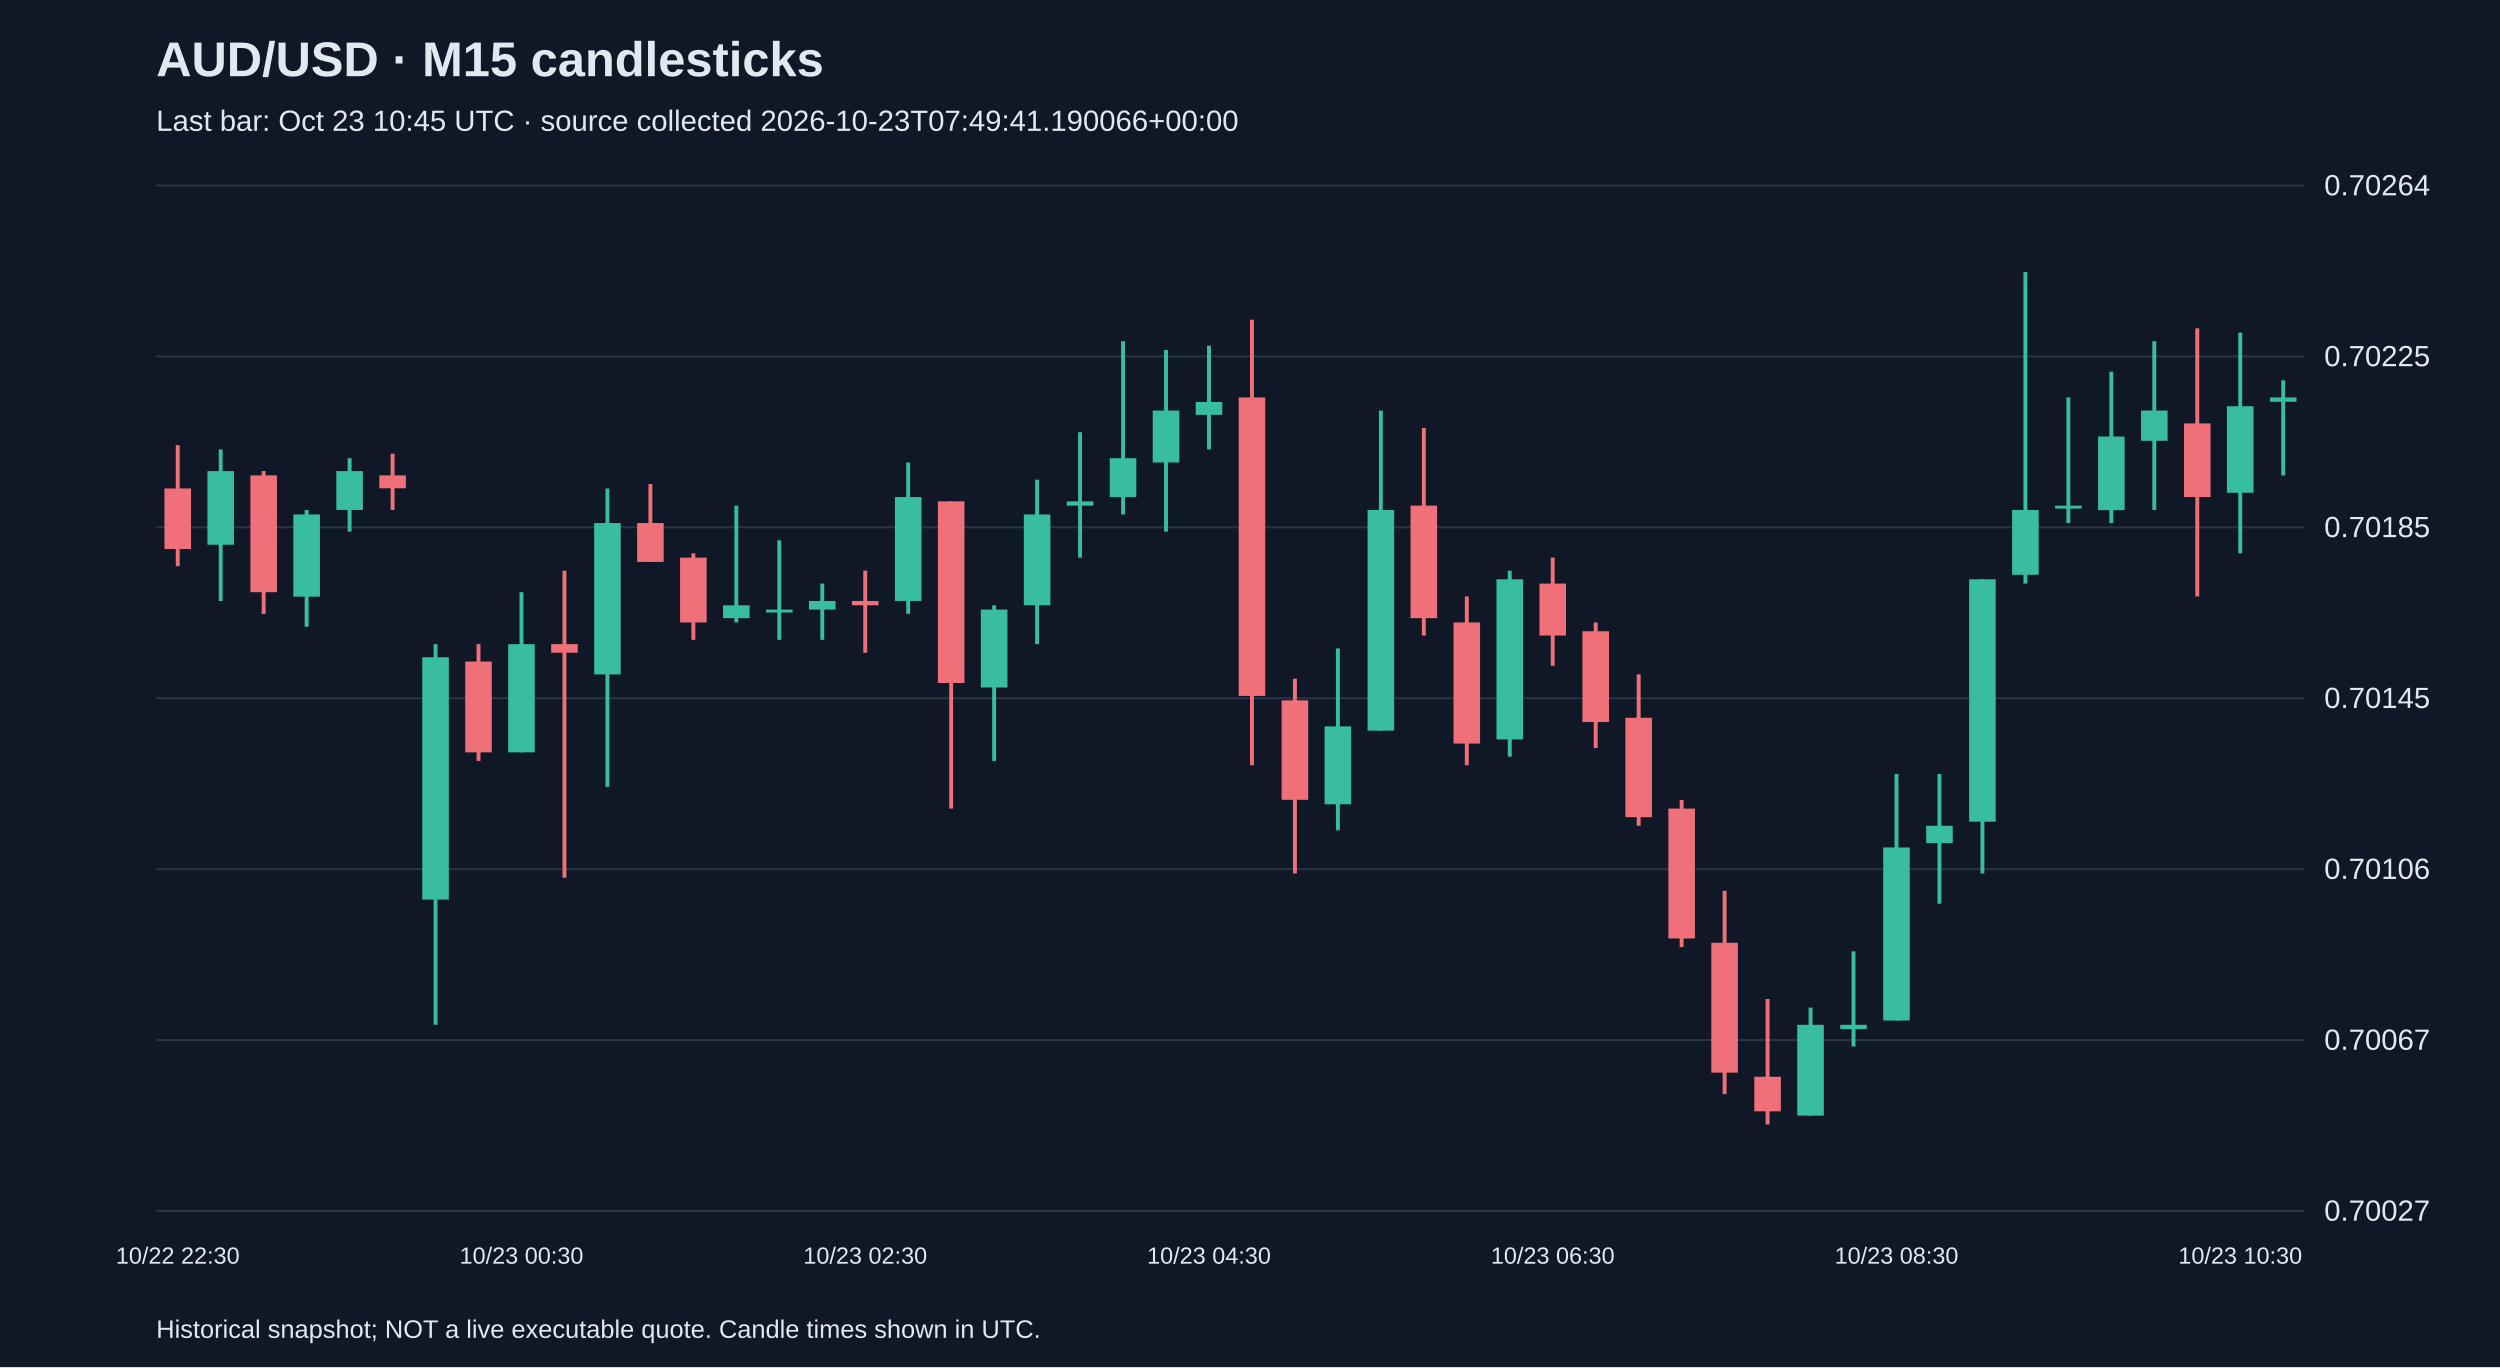
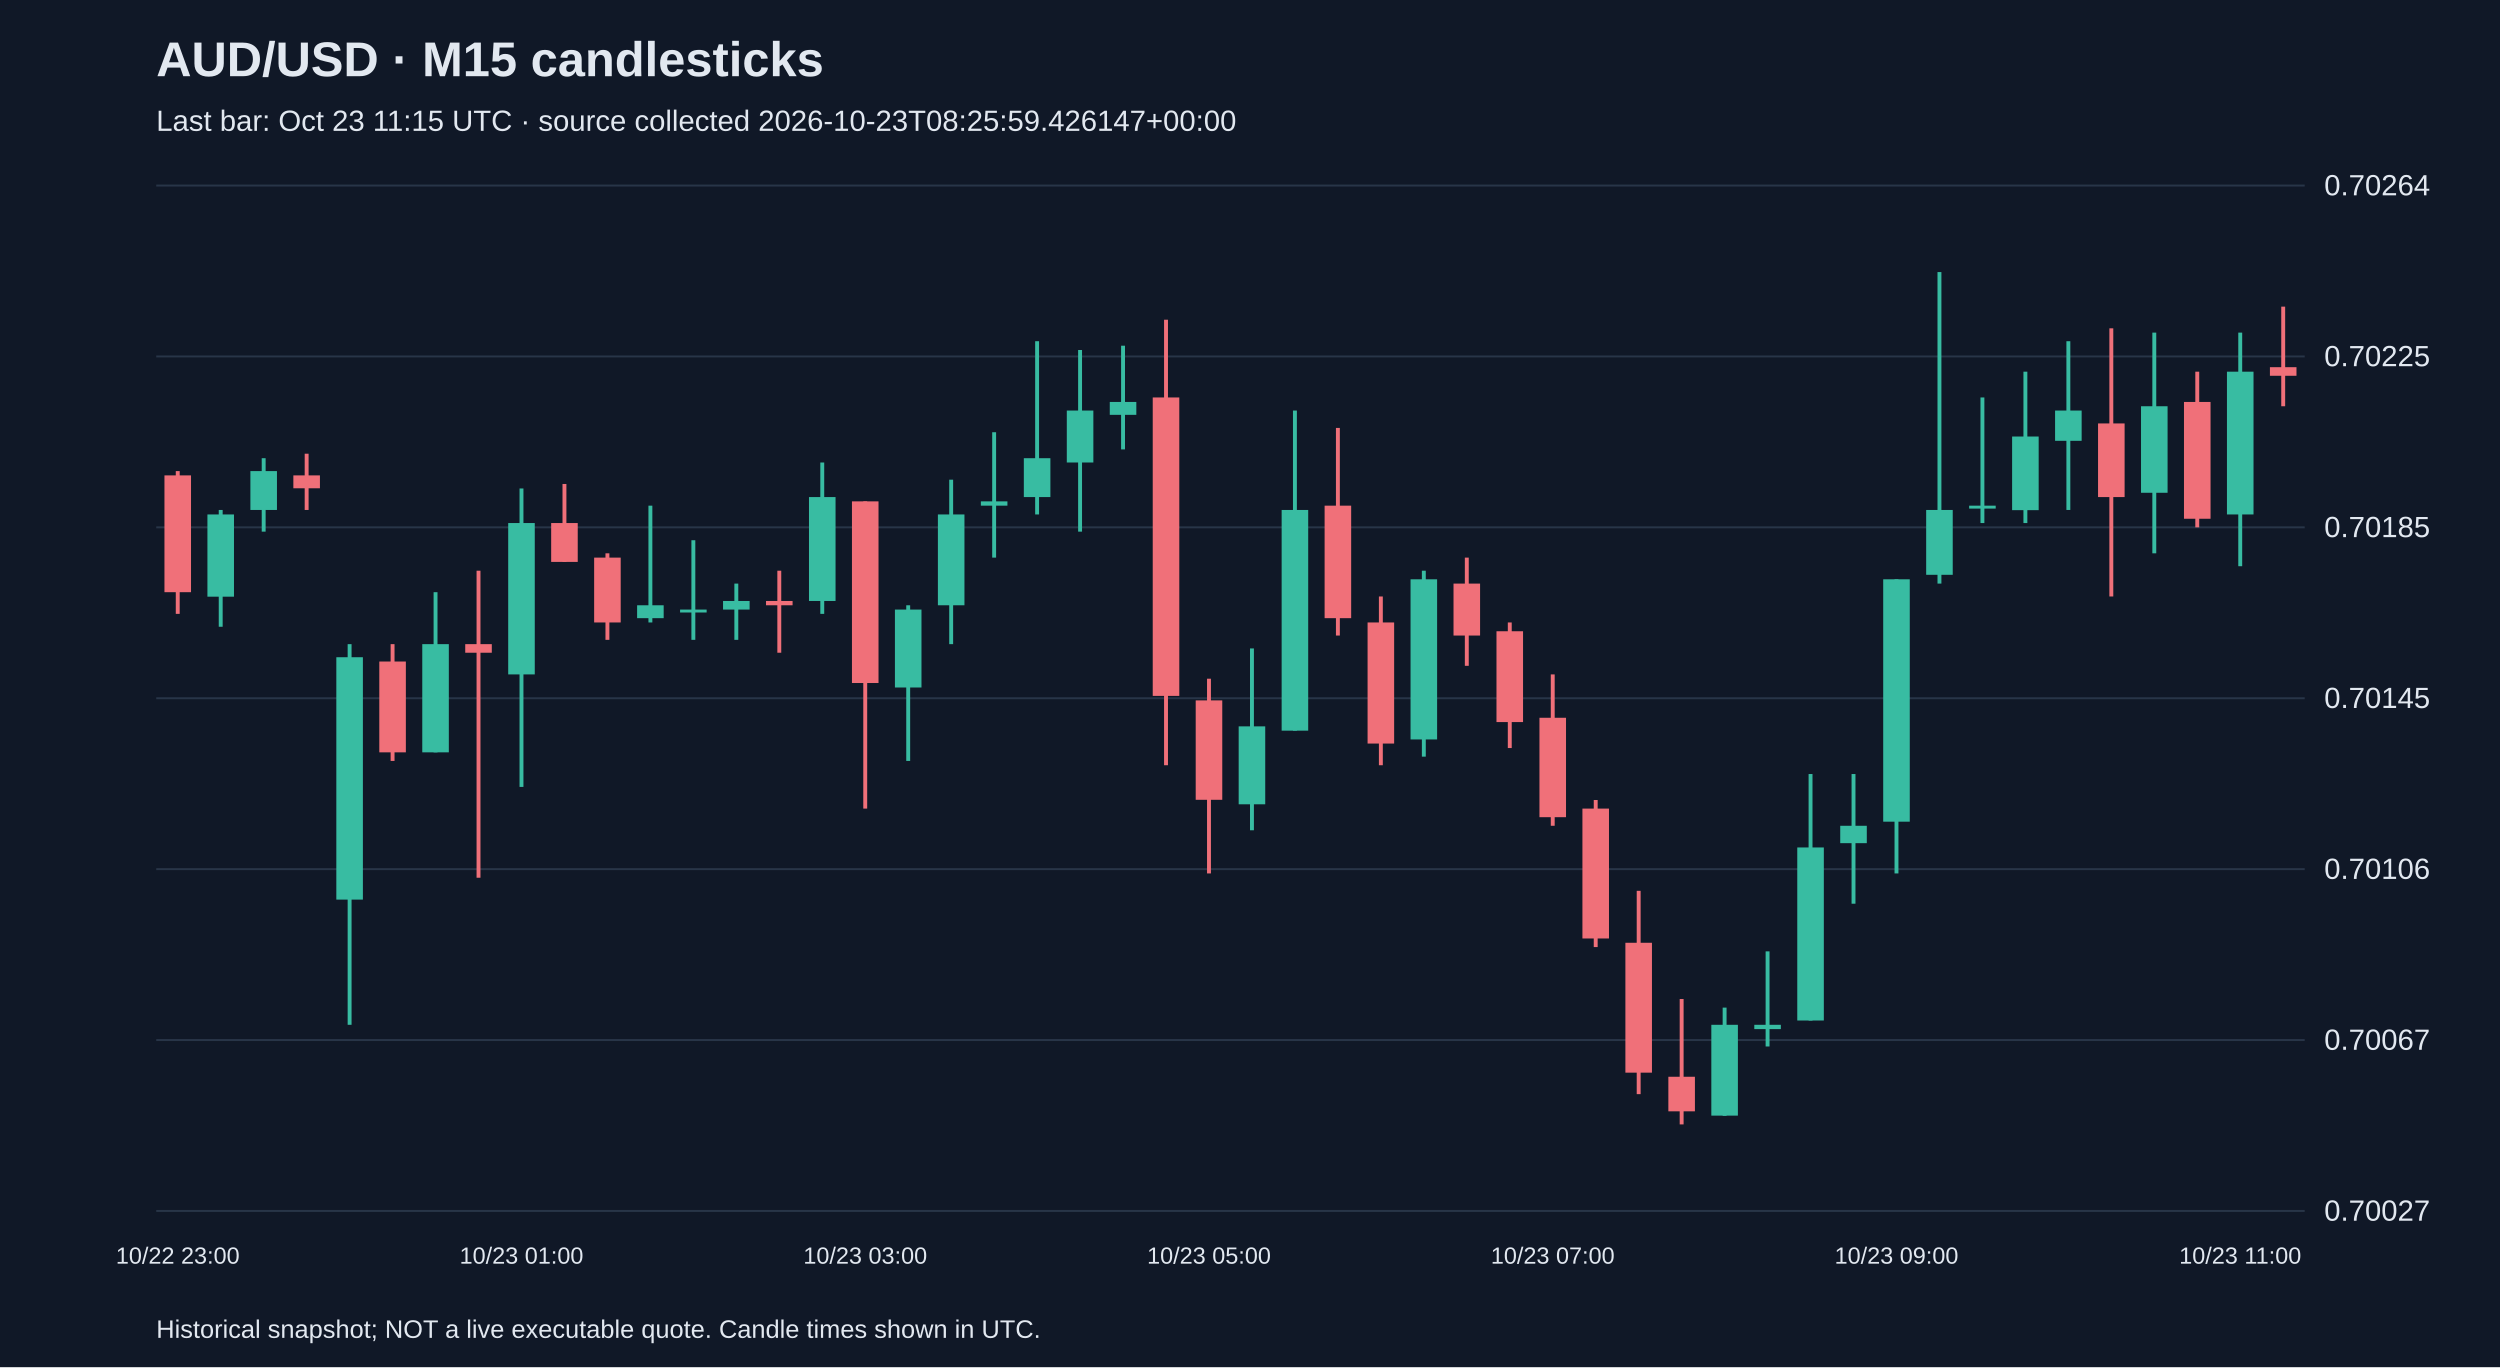
<svg xmlns="http://www.w3.org/2000/svg" viewBox="0 0 1280 700">
  <rect width="100%" height="100%" fill="#101827" />
  <style>text{font-family:Arial,sans-serif;fill:#e2e8f0}</style>
  <text x="80" y="39" font-size="25" font-weight="bold">AUD/USD · M15 candlesticks</text>
-   <text x="80" y="67" font-size="15" fill="#a6b1c5">Last bar: Oct 23 10:45 UTC · source collected 2026-10-23T07:49:41.190066+00:00</text>
+   <text x="80" y="67" font-size="15" fill="#a6b1c5">Last bar: Oct 23 11:15 UTC · source collected 2026-10-23T08:25:59.426147+00:00</text>
  <line x1="80" y1="620.0" x2="1180" y2="620.0" stroke="#283548" />
  <text x="1190" y="625.0" font-size="15">0.70027</text>
  <line x1="80" y1="532.5" x2="1180" y2="532.5" stroke="#283548" />
  <text x="1190" y="537.5" font-size="15">0.70067</text>
  <line x1="80" y1="445.0" x2="1180" y2="445.0" stroke="#283548" />
  <text x="1190" y="450.0" font-size="15">0.70106</text>
  <line x1="80" y1="357.5" x2="1180" y2="357.5" stroke="#283548" />
  <text x="1190" y="362.5" font-size="15">0.70145</text>
  <line x1="80" y1="270.0" x2="1180" y2="270.0" stroke="#283548" />
  <text x="1190" y="275.0" font-size="15">0.70185</text>
  <line x1="80" y1="182.5" x2="1180" y2="182.5" stroke="#283548" />
  <text x="1190" y="187.5" font-size="15">0.70225</text>
  <line x1="80" y1="95.0" x2="1180" y2="95.0" stroke="#283548" />
  <text x="1190" y="100.0" font-size="15">0.70264</text>
-   <line x1="91.0" y1="227.9" x2="91.0" y2="289.9" stroke="#f07079" stroke-width="2" />
-   <rect x="84.2" y="250.1" width="13.6" height="31.0" fill="#f07079" />
-   <text x="91.0" y="647" text-anchor="middle" font-size="12">10/22 22:30</text>
-   <line x1="113.0" y1="230.1" x2="113.0" y2="307.7" stroke="#38bca2" stroke-width="2" />
-   <rect x="106.2" y="241.2" width="13.6" height="37.7" fill="#38bca2" />
-   <line x1="135.0" y1="241.2" x2="135.0" y2="314.3" stroke="#f07079" stroke-width="2" />
-   <rect x="128.2" y="243.4" width="13.6" height="59.8" fill="#f07079" />
-   <line x1="157.0" y1="261.1" x2="157.0" y2="320.9" stroke="#38bca2" stroke-width="2" />
-   <rect x="150.2" y="263.4" width="13.6" height="42.1" fill="#38bca2" />
-   <line x1="179.0" y1="234.6" x2="179.0" y2="272.2" stroke="#38bca2" stroke-width="2" />
-   <rect x="172.2" y="241.2" width="13.6" height="19.9" fill="#38bca2" />
-   <line x1="201.0" y1="232.3" x2="201.0" y2="261.1" stroke="#f07079" stroke-width="2" />
-   <rect x="194.2" y="243.4" width="13.6" height="6.6" fill="#f07079" />
-   <line x1="223.0" y1="329.8" x2="223.0" y2="524.7" stroke="#38bca2" stroke-width="2" />
-   <rect x="216.2" y="336.5" width="13.6" height="124.1" fill="#38bca2" />
-   <line x1="245.0" y1="329.8" x2="245.0" y2="389.6" stroke="#f07079" stroke-width="2" />
-   <rect x="238.2" y="338.7" width="13.6" height="46.5" fill="#f07079" />
-   <line x1="267.0" y1="303.2" x2="267.0" y2="385.2" stroke="#38bca2" stroke-width="2" />
-   <rect x="260.2" y="329.8" width="13.6" height="55.4" fill="#38bca2" />
-   <text x="267.0" y="647" text-anchor="middle" font-size="12">10/23 00:30</text>
-   <line x1="289.0" y1="292.2" x2="289.0" y2="449.4" stroke="#f07079" stroke-width="2" />
-   <rect x="282.2" y="329.8" width="13.6" height="4.4" fill="#f07079" />
-   <line x1="311.0" y1="250.1" x2="311.0" y2="402.9" stroke="#38bca2" stroke-width="2" />
-   <rect x="304.2" y="267.8" width="13.6" height="77.5" fill="#38bca2" />
-   <line x1="333.0" y1="247.8" x2="333.0" y2="287.7" stroke="#f07079" stroke-width="2" />
-   <rect x="326.2" y="267.8" width="13.6" height="19.9" fill="#f07079" />
-   <line x1="355.0" y1="283.3" x2="355.0" y2="327.6" stroke="#f07079" stroke-width="2" />
-   <rect x="348.2" y="285.5" width="13.6" height="33.2" fill="#f07079" />
-   <line x1="377.0" y1="258.9" x2="377.0" y2="318.7" stroke="#38bca2" stroke-width="2" />
-   <rect x="370.2" y="309.9" width="13.6" height="6.6" fill="#38bca2" />
-   <line x1="399.0" y1="276.6" x2="399.0" y2="327.6" stroke="#38bca2" stroke-width="2" />
-   <rect x="392.2" y="312.1" width="13.6" height="1.5" fill="#38bca2" />
-   <line x1="421.0" y1="298.8" x2="421.0" y2="327.6" stroke="#38bca2" stroke-width="2" />
-   <rect x="414.2" y="307.7" width="13.6" height="4.4" fill="#38bca2" />
-   <line x1="443.0" y1="292.2" x2="443.0" y2="334.2" stroke="#f07079" stroke-width="2" />
-   <rect x="436.2" y="307.7" width="13.6" height="2.2" fill="#f07079" />
-   <text x="443.0" y="647" text-anchor="middle" font-size="12">10/23 02:30</text>
-   <line x1="465.0" y1="236.8" x2="465.0" y2="314.3" stroke="#38bca2" stroke-width="2" />
-   <rect x="458.2" y="254.5" width="13.6" height="53.2" fill="#38bca2" />
-   <line x1="487.0" y1="256.7" x2="487.0" y2="414.0" stroke="#f07079" stroke-width="2" />
-   <rect x="480.2" y="256.7" width="13.6" height="93.0" fill="#f07079" />
-   <line x1="509.0" y1="309.9" x2="509.0" y2="389.6" stroke="#38bca2" stroke-width="2" />
-   <rect x="502.2" y="312.1" width="13.6" height="39.9" fill="#38bca2" />
-   <line x1="531.0" y1="245.6" x2="531.0" y2="329.8" stroke="#38bca2" stroke-width="2" />
-   <rect x="524.2" y="263.4" width="13.6" height="46.5" fill="#38bca2" />
-   <line x1="553.0" y1="221.3" x2="553.0" y2="285.5" stroke="#38bca2" stroke-width="2" />
-   <rect x="546.2" y="256.7" width="13.6" height="2.2" fill="#38bca2" />
-   <line x1="575.0" y1="174.7" x2="575.0" y2="263.4" stroke="#38bca2" stroke-width="2" />
-   <rect x="568.2" y="234.6" width="13.6" height="19.9" fill="#38bca2" />
-   <line x1="597.0" y1="179.2" x2="597.0" y2="272.2" stroke="#38bca2" stroke-width="2" />
-   <rect x="590.2" y="210.2" width="13.6" height="26.6" fill="#38bca2" />
-   <line x1="619.0" y1="177.0" x2="619.0" y2="230.1" stroke="#38bca2" stroke-width="2" />
-   <rect x="612.2" y="205.8" width="13.6" height="6.6" fill="#38bca2" />
-   <text x="619.0" y="647" text-anchor="middle" font-size="12">10/23 04:30</text>
-   <line x1="641.0" y1="163.7" x2="641.0" y2="391.8" stroke="#f07079" stroke-width="2" />
-   <rect x="634.2" y="203.5" width="13.6" height="152.8" fill="#f07079" />
-   <line x1="663.0" y1="347.5" x2="663.0" y2="447.2" stroke="#f07079" stroke-width="2" />
-   <rect x="656.2" y="358.6" width="13.6" height="50.9" fill="#f07079" />
-   <line x1="685.0" y1="332.0" x2="685.0" y2="425.1" stroke="#38bca2" stroke-width="2" />
-   <rect x="678.2" y="371.9" width="13.6" height="39.9" fill="#38bca2" />
-   <line x1="707.0" y1="210.2" x2="707.0" y2="374.1" stroke="#38bca2" stroke-width="2" />
-   <rect x="700.2" y="261.1" width="13.6" height="113.0" fill="#38bca2" />
-   <line x1="729.0" y1="219.1" x2="729.0" y2="325.4" stroke="#f07079" stroke-width="2" />
-   <rect x="722.2" y="258.9" width="13.6" height="57.6" fill="#f07079" />
-   <line x1="751.0" y1="305.4" x2="751.0" y2="391.8" stroke="#f07079" stroke-width="2" />
-   <rect x="744.2" y="318.7" width="13.6" height="62.0" fill="#f07079" />
-   <line x1="773.0" y1="292.2" x2="773.0" y2="387.4" stroke="#38bca2" stroke-width="2" />
-   <rect x="766.2" y="296.6" width="13.6" height="82.0" fill="#38bca2" />
-   <line x1="795.0" y1="285.5" x2="795.0" y2="340.9" stroke="#f07079" stroke-width="2" />
-   <rect x="788.2" y="298.8" width="13.6" height="26.6" fill="#f07079" />
-   <text x="795.0" y="647" text-anchor="middle" font-size="12">10/23 06:30</text>
-   <line x1="817.0" y1="318.7" x2="817.0" y2="383.0" stroke="#f07079" stroke-width="2" />
-   <rect x="810.2" y="323.2" width="13.6" height="46.5" fill="#f07079" />
-   <line x1="839.0" y1="345.3" x2="839.0" y2="422.8" stroke="#f07079" stroke-width="2" />
-   <rect x="832.2" y="367.5" width="13.6" height="50.9" fill="#f07079" />
-   <line x1="861.0" y1="409.6" x2="861.0" y2="484.9" stroke="#f07079" stroke-width="2" />
-   <rect x="854.2" y="414.0" width="13.6" height="66.5" fill="#f07079" />
-   <line x1="883.0" y1="456.1" x2="883.0" y2="560.2" stroke="#f07079" stroke-width="2" />
-   <rect x="876.2" y="482.7" width="13.6" height="66.5" fill="#f07079" />
-   <line x1="905.0" y1="511.5" x2="905.0" y2="575.7" stroke="#f07079" stroke-width="2" />
-   <rect x="898.2" y="551.3" width="13.6" height="17.7" fill="#f07079" />
-   <line x1="927.0" y1="515.9" x2="927.0" y2="571.3" stroke="#38bca2" stroke-width="2" />
-   <rect x="920.2" y="524.7" width="13.6" height="46.5" fill="#38bca2" />
-   <line x1="949.0" y1="487.1" x2="949.0" y2="535.8" stroke="#38bca2" stroke-width="2" />
-   <rect x="942.2" y="524.7" width="13.6" height="2.2" fill="#38bca2" />
-   <line x1="971.0" y1="396.3" x2="971.0" y2="522.5" stroke="#38bca2" stroke-width="2" />
-   <rect x="964.2" y="433.9" width="13.6" height="88.6" fill="#38bca2" />
-   <text x="971.0" y="647" text-anchor="middle" font-size="12">10/23 08:30</text>
-   <line x1="993.0" y1="396.3" x2="993.0" y2="462.7" stroke="#38bca2" stroke-width="2" />
-   <rect x="986.2" y="422.8" width="13.6" height="8.9" fill="#38bca2" />
-   <line x1="1015.0" y1="296.6" x2="1015.0" y2="447.2" stroke="#38bca2" stroke-width="2" />
-   <rect x="1008.2" y="296.6" width="13.6" height="124.1" fill="#38bca2" />
-   <line x1="1037.0" y1="139.3" x2="1037.0" y2="298.8" stroke="#38bca2" stroke-width="2" />
-   <rect x="1030.2" y="261.1" width="13.6" height="33.2" fill="#38bca2" />
-   <line x1="1059.0" y1="203.5" x2="1059.0" y2="267.8" stroke="#38bca2" stroke-width="2" />
-   <rect x="1052.2" y="258.9" width="13.6" height="1.5" fill="#38bca2" />
-   <line x1="1081.0" y1="190.3" x2="1081.0" y2="267.8" stroke="#38bca2" stroke-width="2" />
-   <rect x="1074.2" y="223.5" width="13.6" height="37.7" fill="#38bca2" />
-   <line x1="1103.0" y1="174.7" x2="1103.0" y2="261.1" stroke="#38bca2" stroke-width="2" />
-   <rect x="1096.2" y="210.2" width="13.6" height="15.5" fill="#38bca2" />
-   <line x1="1125.0" y1="168.1" x2="1125.0" y2="305.4" stroke="#f07079" stroke-width="2" />
-   <rect x="1118.2" y="216.8" width="13.6" height="37.7" fill="#f07079" />
-   <line x1="1147.0" y1="170.3" x2="1147.0" y2="283.3" stroke="#38bca2" stroke-width="2" />
-   <rect x="1140.2" y="208.0" width="13.6" height="44.3" fill="#38bca2" />
-   <text x="1147.0" y="647" text-anchor="middle" font-size="12">10/23 10:30</text>
-   <line x1="1169.0" y1="194.7" x2="1169.0" y2="243.4" stroke="#38bca2" stroke-width="2" />
-   <rect x="1162.2" y="203.5" width="13.6" height="2.2" fill="#38bca2" />
+   <line x1="91.0" y1="241.2" x2="91.0" y2="314.3" stroke="#f07079" stroke-width="2" />
+   <rect x="84.2" y="243.4" width="13.6" height="59.8" fill="#f07079" />
+   <text x="91.0" y="647" text-anchor="middle" font-size="12">10/22 23:00</text>
+   <line x1="113.0" y1="261.1" x2="113.0" y2="320.9" stroke="#38bca2" stroke-width="2" />
+   <rect x="106.2" y="263.4" width="13.6" height="42.1" fill="#38bca2" />
+   <line x1="135.0" y1="234.6" x2="135.0" y2="272.2" stroke="#38bca2" stroke-width="2" />
+   <rect x="128.2" y="241.2" width="13.6" height="19.9" fill="#38bca2" />
+   <line x1="157.0" y1="232.3" x2="157.0" y2="261.1" stroke="#f07079" stroke-width="2" />
+   <rect x="150.2" y="243.4" width="13.6" height="6.6" fill="#f07079" />
+   <line x1="179.0" y1="329.8" x2="179.0" y2="524.7" stroke="#38bca2" stroke-width="2" />
+   <rect x="172.2" y="336.5" width="13.6" height="124.1" fill="#38bca2" />
+   <line x1="201.0" y1="329.8" x2="201.0" y2="389.6" stroke="#f07079" stroke-width="2" />
+   <rect x="194.2" y="338.7" width="13.6" height="46.5" fill="#f07079" />
+   <line x1="223.0" y1="303.2" x2="223.0" y2="385.2" stroke="#38bca2" stroke-width="2" />
+   <rect x="216.2" y="329.8" width="13.6" height="55.4" fill="#38bca2" />
+   <line x1="245.0" y1="292.2" x2="245.0" y2="449.4" stroke="#f07079" stroke-width="2" />
+   <rect x="238.2" y="329.8" width="13.6" height="4.4" fill="#f07079" />
+   <line x1="267.0" y1="250.1" x2="267.0" y2="402.9" stroke="#38bca2" stroke-width="2" />
+   <rect x="260.2" y="267.8" width="13.6" height="77.5" fill="#38bca2" />
+   <text x="267.0" y="647" text-anchor="middle" font-size="12">10/23 01:00</text>
+   <line x1="289.0" y1="247.8" x2="289.0" y2="287.7" stroke="#f07079" stroke-width="2" />
+   <rect x="282.2" y="267.8" width="13.6" height="19.9" fill="#f07079" />
+   <line x1="311.0" y1="283.3" x2="311.0" y2="327.6" stroke="#f07079" stroke-width="2" />
+   <rect x="304.2" y="285.5" width="13.6" height="33.2" fill="#f07079" />
+   <line x1="333.0" y1="258.9" x2="333.0" y2="318.7" stroke="#38bca2" stroke-width="2" />
+   <rect x="326.2" y="309.9" width="13.6" height="6.6" fill="#38bca2" />
+   <line x1="355.0" y1="276.6" x2="355.0" y2="327.6" stroke="#38bca2" stroke-width="2" />
+   <rect x="348.2" y="312.1" width="13.6" height="1.5" fill="#38bca2" />
+   <line x1="377.0" y1="298.8" x2="377.0" y2="327.6" stroke="#38bca2" stroke-width="2" />
+   <rect x="370.2" y="307.7" width="13.6" height="4.4" fill="#38bca2" />
+   <line x1="399.0" y1="292.2" x2="399.0" y2="334.2" stroke="#f07079" stroke-width="2" />
+   <rect x="392.2" y="307.7" width="13.6" height="2.2" fill="#f07079" />
+   <line x1="421.0" y1="236.8" x2="421.0" y2="314.3" stroke="#38bca2" stroke-width="2" />
+   <rect x="414.2" y="254.5" width="13.6" height="53.2" fill="#38bca2" />
+   <line x1="443.0" y1="256.7" x2="443.0" y2="414.0" stroke="#f07079" stroke-width="2" />
+   <rect x="436.2" y="256.7" width="13.6" height="93.0" fill="#f07079" />
+   <text x="443.0" y="647" text-anchor="middle" font-size="12">10/23 03:00</text>
+   <line x1="465.0" y1="309.9" x2="465.0" y2="389.6" stroke="#38bca2" stroke-width="2" />
+   <rect x="458.2" y="312.1" width="13.6" height="39.9" fill="#38bca2" />
+   <line x1="487.0" y1="245.6" x2="487.0" y2="329.8" stroke="#38bca2" stroke-width="2" />
+   <rect x="480.2" y="263.4" width="13.6" height="46.5" fill="#38bca2" />
+   <line x1="509.0" y1="221.3" x2="509.0" y2="285.5" stroke="#38bca2" stroke-width="2" />
+   <rect x="502.2" y="256.7" width="13.6" height="2.2" fill="#38bca2" />
+   <line x1="531.0" y1="174.7" x2="531.0" y2="263.4" stroke="#38bca2" stroke-width="2" />
+   <rect x="524.2" y="234.6" width="13.6" height="19.9" fill="#38bca2" />
+   <line x1="553.0" y1="179.2" x2="553.0" y2="272.2" stroke="#38bca2" stroke-width="2" />
+   <rect x="546.2" y="210.2" width="13.6" height="26.6" fill="#38bca2" />
+   <line x1="575.0" y1="177.0" x2="575.0" y2="230.1" stroke="#38bca2" stroke-width="2" />
+   <rect x="568.2" y="205.8" width="13.6" height="6.6" fill="#38bca2" />
+   <line x1="597.0" y1="163.7" x2="597.0" y2="391.8" stroke="#f07079" stroke-width="2" />
+   <rect x="590.2" y="203.5" width="13.6" height="152.8" fill="#f07079" />
+   <line x1="619.0" y1="347.5" x2="619.0" y2="447.2" stroke="#f07079" stroke-width="2" />
+   <rect x="612.2" y="358.6" width="13.6" height="50.9" fill="#f07079" />
+   <text x="619.0" y="647" text-anchor="middle" font-size="12">10/23 05:00</text>
+   <line x1="641.0" y1="332.0" x2="641.0" y2="425.1" stroke="#38bca2" stroke-width="2" />
+   <rect x="634.2" y="371.9" width="13.6" height="39.9" fill="#38bca2" />
+   <line x1="663.0" y1="210.2" x2="663.0" y2="374.1" stroke="#38bca2" stroke-width="2" />
+   <rect x="656.2" y="261.1" width="13.6" height="113.0" fill="#38bca2" />
+   <line x1="685.0" y1="219.1" x2="685.0" y2="325.4" stroke="#f07079" stroke-width="2" />
+   <rect x="678.2" y="258.9" width="13.6" height="57.6" fill="#f07079" />
+   <line x1="707.0" y1="305.4" x2="707.0" y2="391.8" stroke="#f07079" stroke-width="2" />
+   <rect x="700.2" y="318.7" width="13.6" height="62.0" fill="#f07079" />
+   <line x1="729.0" y1="292.2" x2="729.0" y2="387.4" stroke="#38bca2" stroke-width="2" />
+   <rect x="722.2" y="296.6" width="13.6" height="82.0" fill="#38bca2" />
+   <line x1="751.0" y1="285.5" x2="751.0" y2="340.9" stroke="#f07079" stroke-width="2" />
+   <rect x="744.2" y="298.8" width="13.6" height="26.6" fill="#f07079" />
+   <line x1="773.0" y1="318.7" x2="773.0" y2="383.0" stroke="#f07079" stroke-width="2" />
+   <rect x="766.2" y="323.2" width="13.6" height="46.5" fill="#f07079" />
+   <line x1="795.0" y1="345.3" x2="795.0" y2="422.8" stroke="#f07079" stroke-width="2" />
+   <rect x="788.2" y="367.5" width="13.6" height="50.9" fill="#f07079" />
+   <text x="795.0" y="647" text-anchor="middle" font-size="12">10/23 07:00</text>
+   <line x1="817.0" y1="409.6" x2="817.0" y2="484.9" stroke="#f07079" stroke-width="2" />
+   <rect x="810.2" y="414.0" width="13.6" height="66.5" fill="#f07079" />
+   <line x1="839.0" y1="456.1" x2="839.0" y2="560.2" stroke="#f07079" stroke-width="2" />
+   <rect x="832.2" y="482.7" width="13.6" height="66.5" fill="#f07079" />
+   <line x1="861.0" y1="511.5" x2="861.0" y2="575.7" stroke="#f07079" stroke-width="2" />
+   <rect x="854.2" y="551.3" width="13.6" height="17.7" fill="#f07079" />
+   <line x1="883.0" y1="515.9" x2="883.0" y2="571.3" stroke="#38bca2" stroke-width="2" />
+   <rect x="876.2" y="524.7" width="13.6" height="46.5" fill="#38bca2" />
+   <line x1="905.0" y1="487.1" x2="905.0" y2="535.8" stroke="#38bca2" stroke-width="2" />
+   <rect x="898.2" y="524.7" width="13.6" height="2.2" fill="#38bca2" />
+   <line x1="927.0" y1="396.3" x2="927.0" y2="522.5" stroke="#38bca2" stroke-width="2" />
+   <rect x="920.2" y="433.9" width="13.6" height="88.6" fill="#38bca2" />
+   <line x1="949.0" y1="396.3" x2="949.0" y2="462.7" stroke="#38bca2" stroke-width="2" />
+   <rect x="942.2" y="422.8" width="13.6" height="8.9" fill="#38bca2" />
+   <line x1="971.0" y1="296.6" x2="971.0" y2="447.2" stroke="#38bca2" stroke-width="2" />
+   <rect x="964.2" y="296.6" width="13.6" height="124.1" fill="#38bca2" />
+   <text x="971.0" y="647" text-anchor="middle" font-size="12">10/23 09:00</text>
+   <line x1="993.0" y1="139.3" x2="993.0" y2="298.8" stroke="#38bca2" stroke-width="2" />
+   <rect x="986.2" y="261.1" width="13.6" height="33.2" fill="#38bca2" />
+   <line x1="1015.0" y1="203.5" x2="1015.0" y2="267.8" stroke="#38bca2" stroke-width="2" />
+   <rect x="1008.2" y="258.9" width="13.6" height="1.5" fill="#38bca2" />
+   <line x1="1037.0" y1="190.3" x2="1037.0" y2="267.8" stroke="#38bca2" stroke-width="2" />
+   <rect x="1030.2" y="223.5" width="13.6" height="37.7" fill="#38bca2" />
+   <line x1="1059.0" y1="174.7" x2="1059.0" y2="261.1" stroke="#38bca2" stroke-width="2" />
+   <rect x="1052.2" y="210.2" width="13.6" height="15.5" fill="#38bca2" />
+   <line x1="1081.0" y1="168.1" x2="1081.0" y2="305.4" stroke="#f07079" stroke-width="2" />
+   <rect x="1074.2" y="216.8" width="13.6" height="37.7" fill="#f07079" />
+   <line x1="1103.0" y1="170.3" x2="1103.0" y2="283.3" stroke="#38bca2" stroke-width="2" />
+   <rect x="1096.2" y="208.0" width="13.6" height="44.3" fill="#38bca2" />
+   <line x1="1125.0" y1="190.3" x2="1125.0" y2="270.0" stroke="#f07079" stroke-width="2" />
+   <rect x="1118.2" y="205.8" width="13.6" height="59.8" fill="#f07079" />
+   <line x1="1147.0" y1="170.3" x2="1147.0" y2="289.9" stroke="#38bca2" stroke-width="2" />
+   <rect x="1140.2" y="190.3" width="13.6" height="73.1" fill="#38bca2" />
+   <text x="1147.0" y="647" text-anchor="middle" font-size="12">10/23 11:00</text>
+   <line x1="1169.0" y1="157.0" x2="1169.0" y2="208.0" stroke="#f07079" stroke-width="2" />
+   <rect x="1162.2" y="188.0" width="13.6" height="4.4" fill="#f07079" />
  <text x="80" y="685" font-size="13">Historical snapshot; NOT a live executable quote. Candle times shown in UTC.</text>
</svg>
